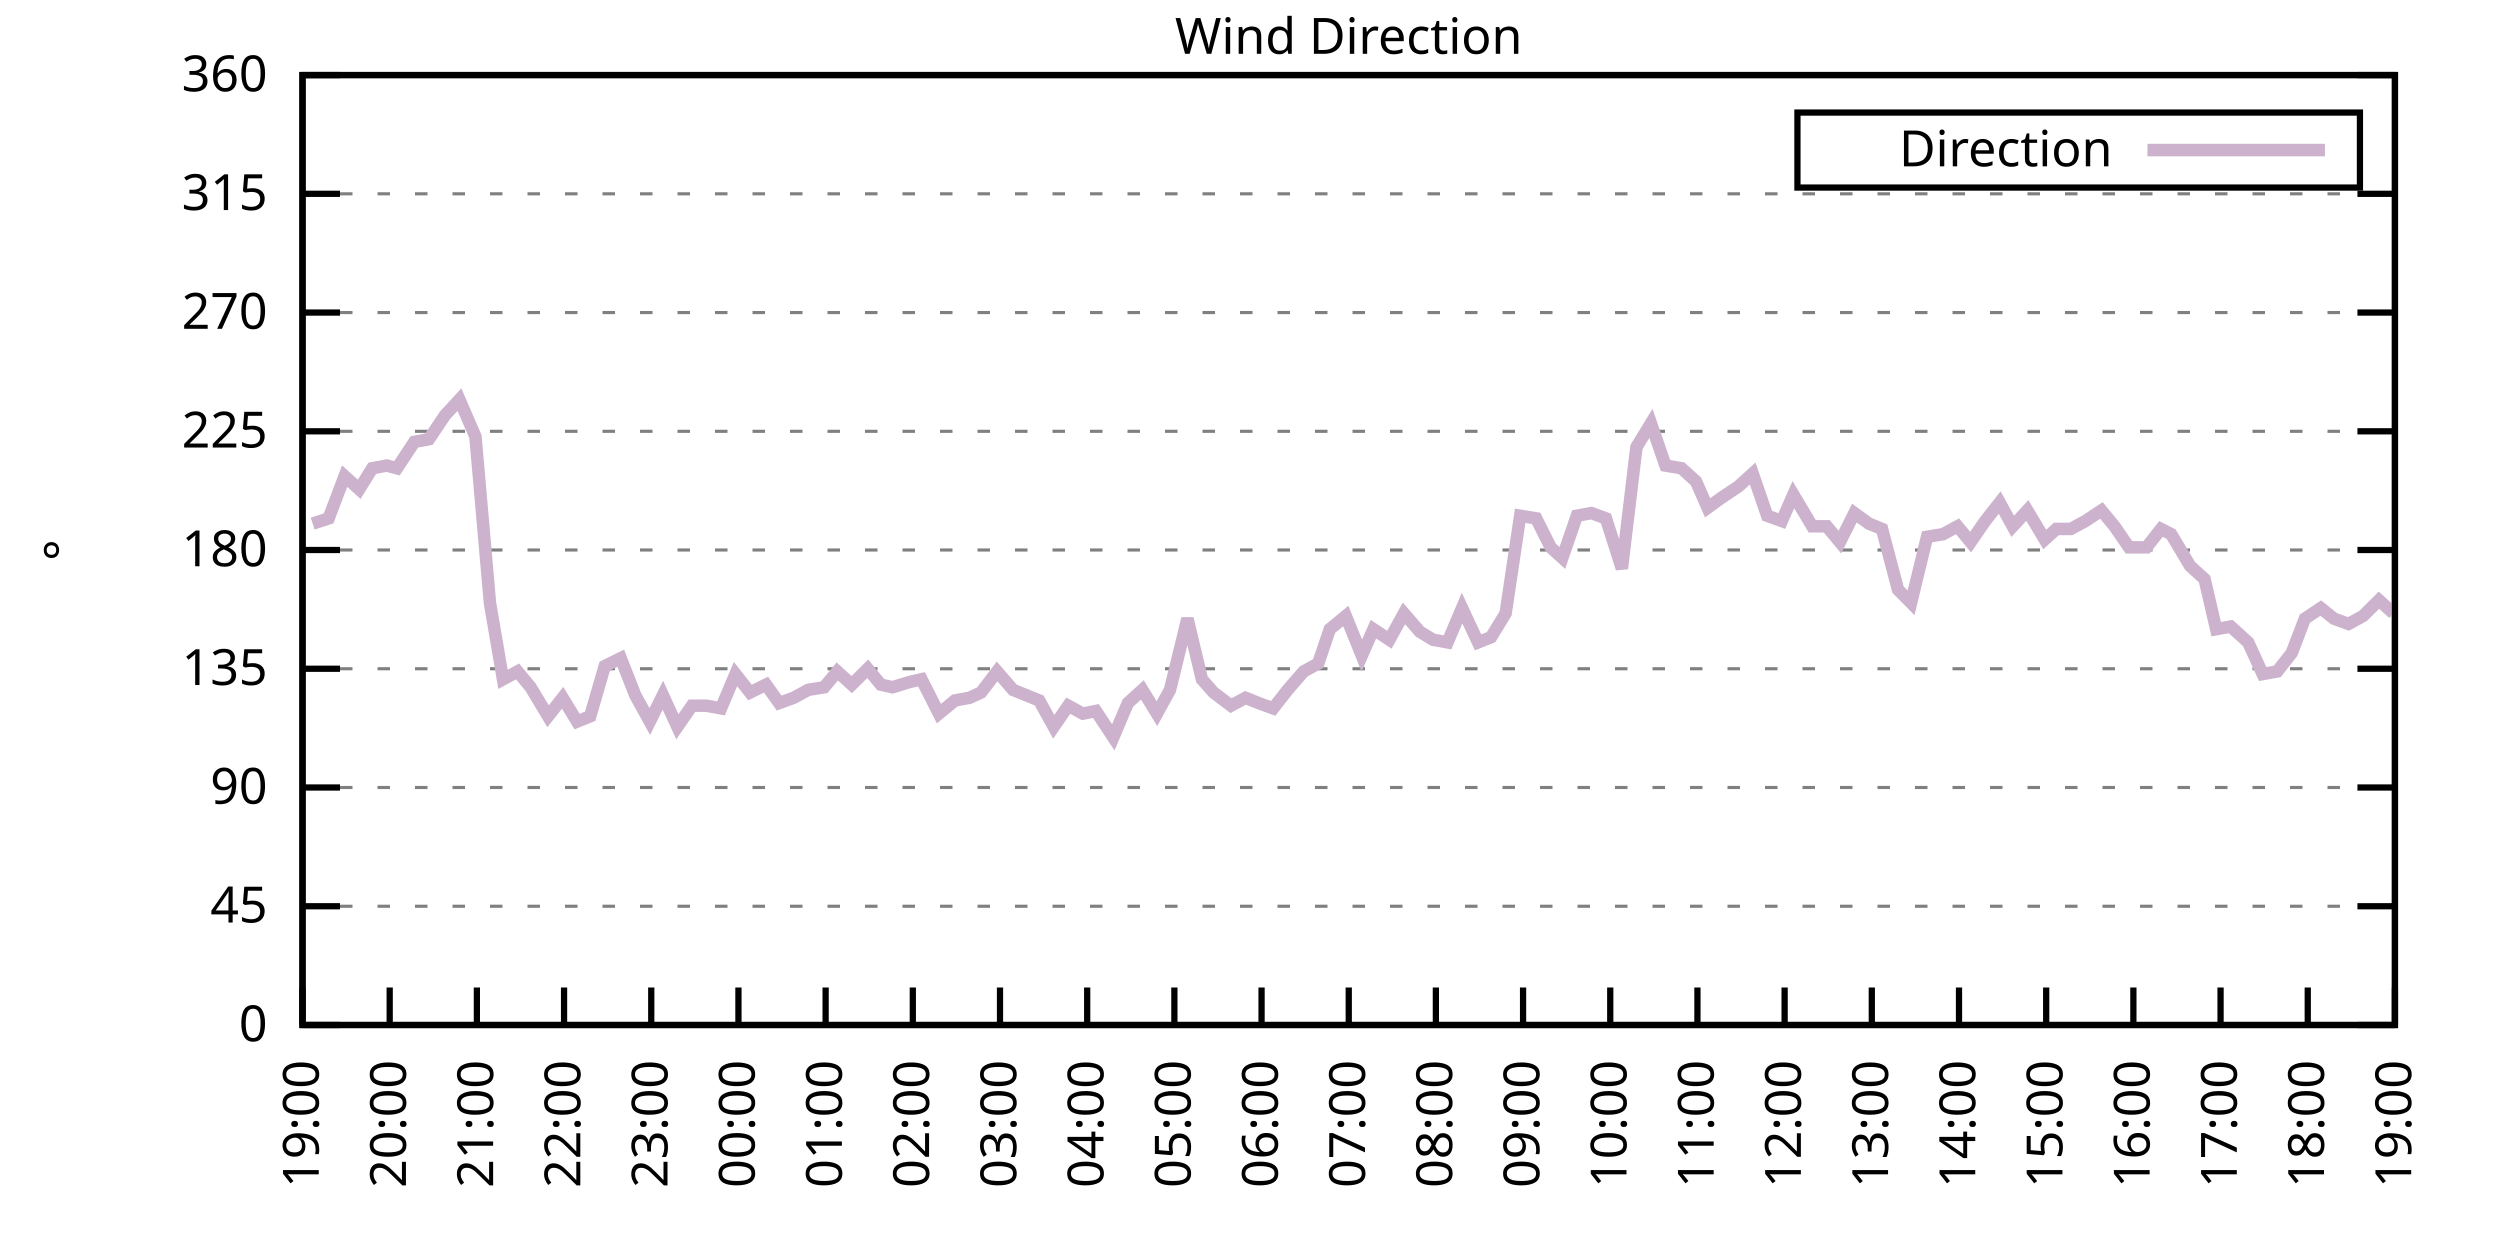
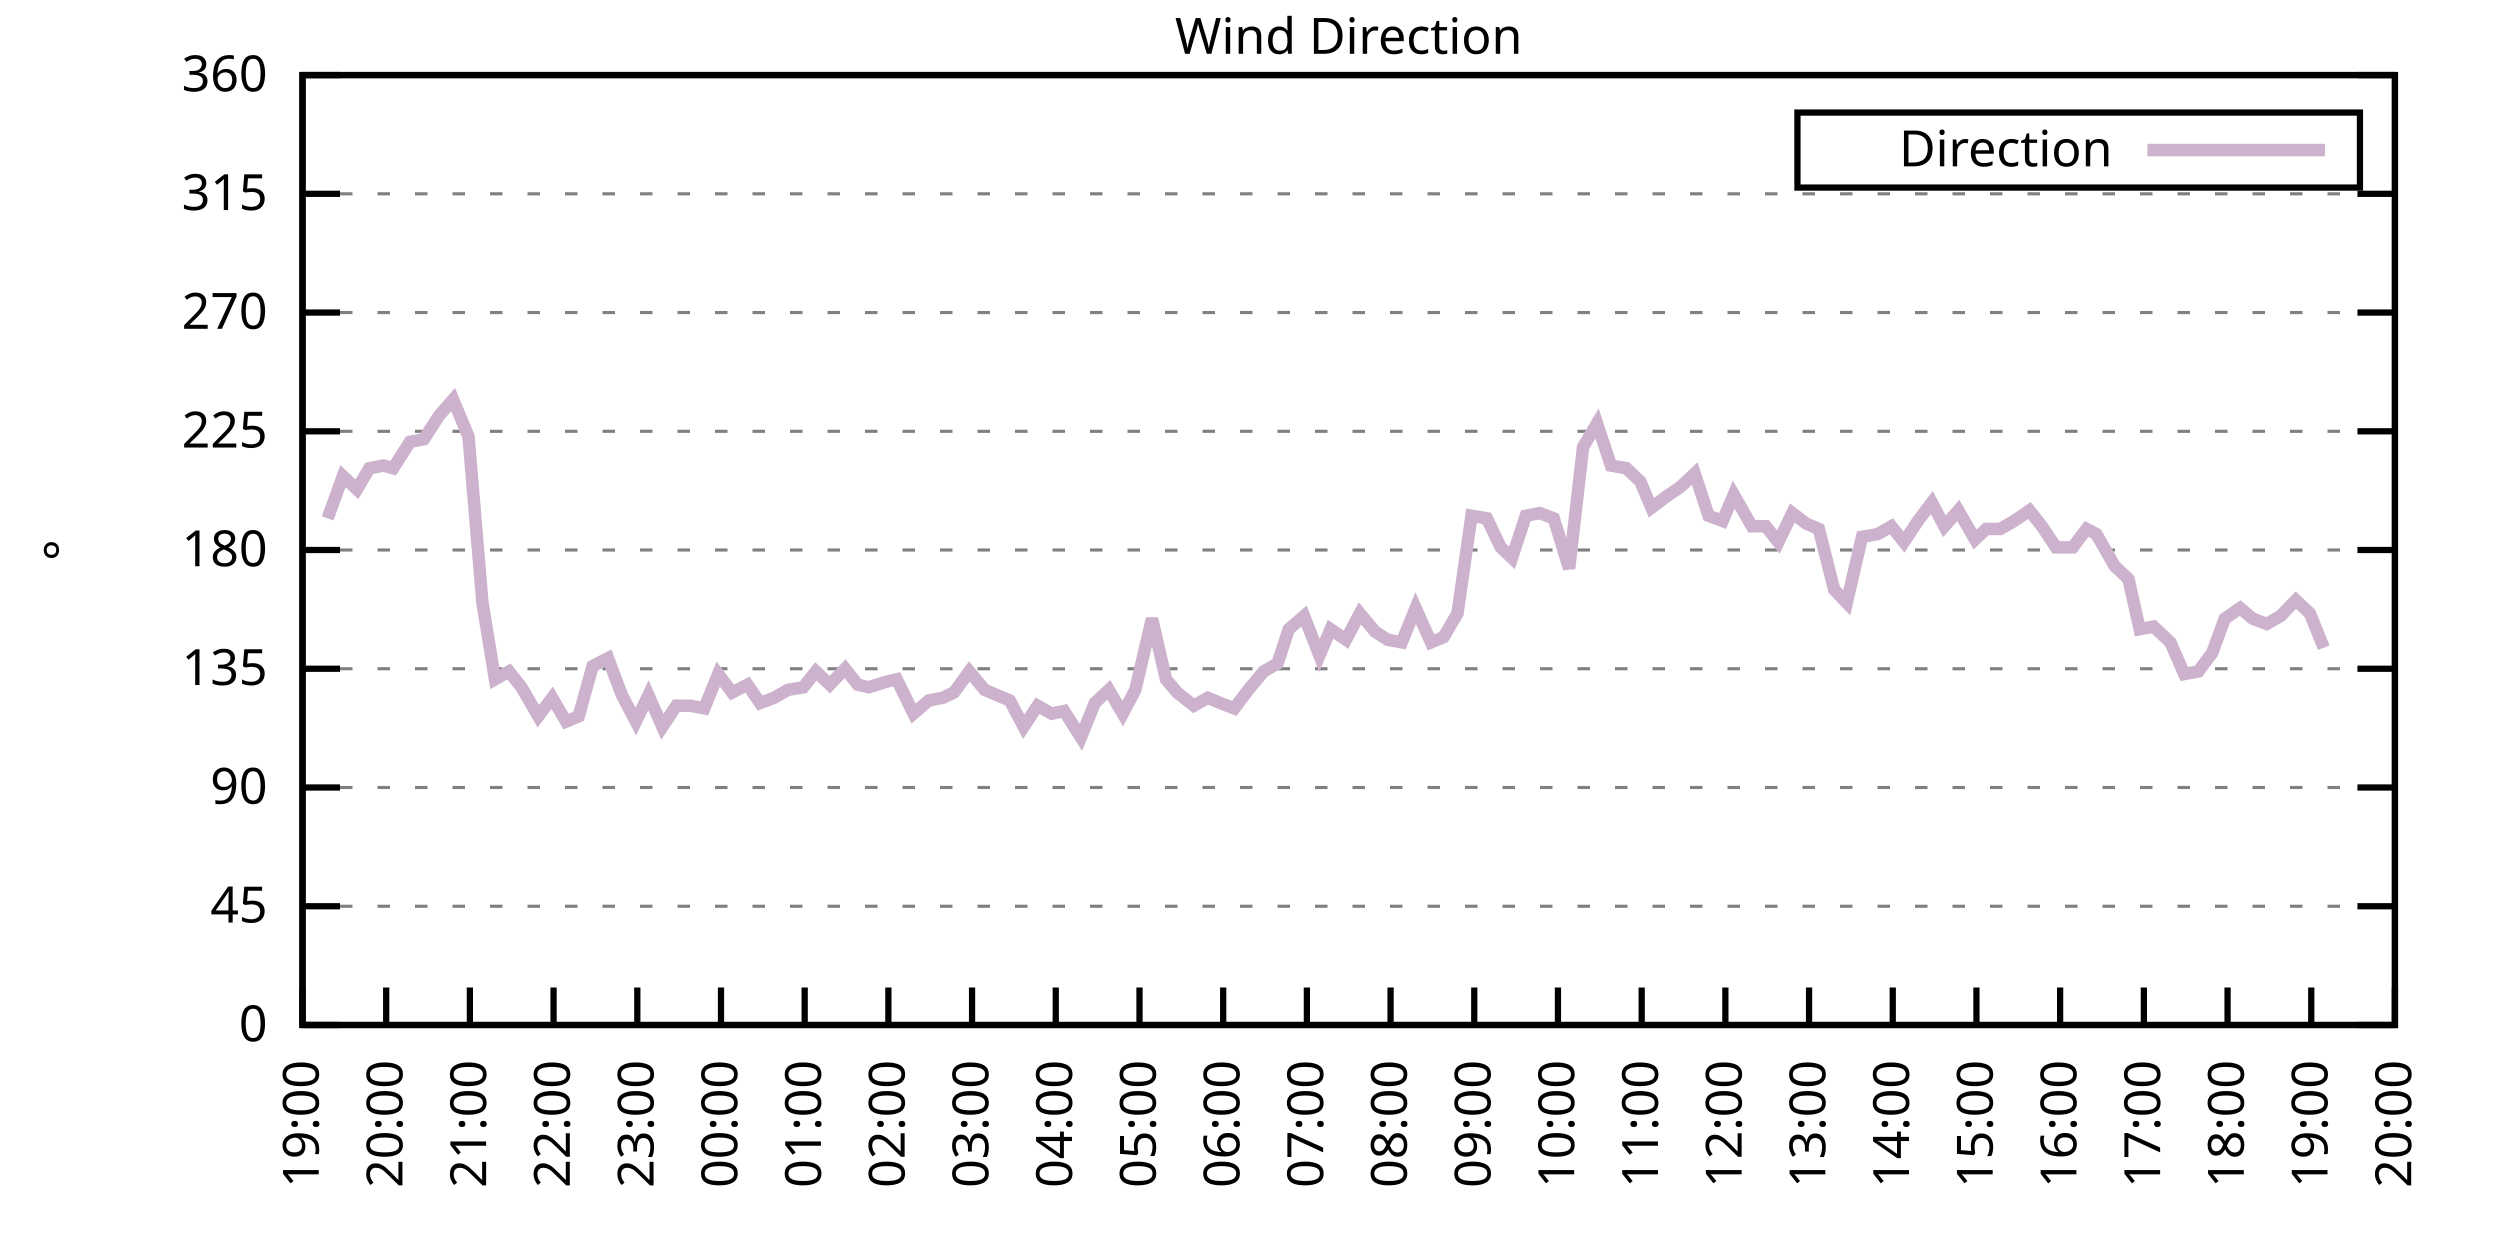
<svg xmlns="http://www.w3.org/2000/svg" xmlns:xlink="http://www.w3.org/1999/xlink" width="400" height="200" viewBox="0 0 400 200">
  <g id="gnuplot_canvas">
    <rect x="0" y="0" width="400" height="200" fill="none" />
    <defs>
      <circle id="gpDot" r="0.5" stroke-width="0.5" stroke="currentColor" />
      <path id="gpPt0" stroke-width="0.333" stroke="currentColor" d="M-1,0 h2 M0,-1 v2" />
      <path id="gpPt1" stroke-width="0.333" stroke="currentColor" d="M-1,-1 L1,1 M1,-1 L-1,1" />
      <path id="gpPt2" stroke-width="0.333" stroke="currentColor" d="M-1,0 L1,0 M0,-1 L0,1 M-1,-1 L1,1 M-1,1 L1,-1" />
      <rect id="gpPt3" stroke-width="0.333" stroke="currentColor" x="-1" y="-1" width="2" height="2" />
      <rect id="gpPt4" stroke-width="0.333" stroke="currentColor" fill="currentColor" x="-1" y="-1" width="2" height="2" />
      <circle id="gpPt5" stroke-width="0.333" stroke="currentColor" cx="0" cy="0" r="1" />
      <use xlink:href="#gpPt5" id="gpPt6" fill="currentColor" stroke="none" />
      <path id="gpPt7" stroke-width="0.333" stroke="currentColor" d="M0,-1.33 L-1.33,0.67 L1.33,0.67 z" />
      <use xlink:href="#gpPt7" id="gpPt8" fill="currentColor" stroke="none" />
      <use xlink:href="#gpPt7" id="gpPt9" stroke="currentColor" transform="rotate(180)" />
      <use xlink:href="#gpPt9" id="gpPt10" fill="currentColor" stroke="none" />
      <use xlink:href="#gpPt3" id="gpPt11" stroke="currentColor" transform="rotate(45)" />
      <use xlink:href="#gpPt11" id="gpPt12" fill="currentColor" stroke="none" />
      <path id="gpPt13" stroke-width="0.333" stroke="currentColor" d="M0,1.330 L1.265,0.411 L0.782,-1.067 L-0.782,-1.076 L-1.265,0.411 z" />
      <use xlink:href="#gpPt13" id="gpPt14" fill="currentColor" stroke="none" />
      <filter id="textbox" filterUnits="objectBoundingBox" x="0" y="0" height="1" width="1">
        <feFlood flood-color="white" flood-opacity="1" result="bgnd" />
        <feComposite in="SourceGraphic" in2="bgnd" operator="atop" />
      </filter>
      <filter id="greybox" filterUnits="objectBoundingBox" x="0" y="0" height="1" width="1">
        <feFlood flood-color="lightgrey" flood-opacity="1" result="grey" />
        <feComposite in="SourceGraphic" in2="grey" operator="atop" />
      </filter>
    </defs>
    <g fill="none" color="white" stroke="currentColor" stroke-width="1.00" stroke-linecap="butt" stroke-linejoin="miter">
</g>
    <g fill="none" color="black" stroke="currentColor" stroke-width="1.00" stroke-linecap="butt" stroke-linejoin="miter">
      <g stroke="none" shape-rendering="crispEdges">
        <polygon fill="rgb(255, 255, 255)" points="48.40,164.00 383.18,164.00 383.18,12.02 48.40,12.02 " />
      </g>
    </g>
    <g fill="none" color="black" stroke="currentColor" stroke-width="1.00" stroke-linecap="butt" stroke-linejoin="miter">
</g>
    <g fill="none" color="black" stroke="black" stroke-width="0.50" stroke-linecap="butt" stroke-linejoin="miter">
</g>
    <g fill="none" color="gray" stroke="currentColor" stroke-width="0.50" stroke-linecap="butt" stroke-linejoin="miter">
      <path stroke="gray" stroke-dasharray="2,4" class="gridline" d="M48.40,164.00 L383.19,164.00  " />
    </g>
    <g fill="none" color="gray" stroke="gray" stroke-width="1.00" stroke-linecap="butt" stroke-linejoin="miter">
</g>
    <g fill="none" color="black" stroke="currentColor" stroke-width="1.00" stroke-linecap="butt" stroke-linejoin="miter">
      <path stroke="black" d="M48.40,164.00 L54.40,164.00 M383.19,164.00 L377.19,164.00  " />
      <g transform="translate(42.80,166.60)" stroke="none" fill="black" font-family="Sans" font-size="8.00" text-anchor="end">
        <text>
          <tspan font-family="Sans"> 0</tspan>
        </text>
      </g>
    </g>
    <g fill="none" color="black" stroke="currentColor" stroke-width="1.00" stroke-linecap="butt" stroke-linejoin="miter">
</g>
    <g fill="none" color="black" stroke="black" stroke-width="0.50" stroke-linecap="butt" stroke-linejoin="miter">
</g>
    <g fill="none" color="gray" stroke="currentColor" stroke-width="0.50" stroke-linecap="butt" stroke-linejoin="miter">
      <path stroke="gray" stroke-dasharray="2,4" class="gridline" d="M48.40,145.00 L383.19,145.00  " />
    </g>
    <g fill="none" color="gray" stroke="gray" stroke-width="1.00" stroke-linecap="butt" stroke-linejoin="miter">
</g>
    <g fill="none" color="black" stroke="currentColor" stroke-width="1.00" stroke-linecap="butt" stroke-linejoin="miter">
      <path stroke="black" d="M48.40,145.00 L54.40,145.00 M383.19,145.00 L377.19,145.00  " />
      <g transform="translate(42.80,147.60)" stroke="none" fill="black" font-family="Sans" font-size="8.00" text-anchor="end">
        <text>
          <tspan font-family="Sans"> 45</tspan>
        </text>
      </g>
    </g>
    <g fill="none" color="black" stroke="currentColor" stroke-width="1.00" stroke-linecap="butt" stroke-linejoin="miter">
</g>
    <g fill="none" color="black" stroke="black" stroke-width="0.50" stroke-linecap="butt" stroke-linejoin="miter">
</g>
    <g fill="none" color="gray" stroke="currentColor" stroke-width="0.50" stroke-linecap="butt" stroke-linejoin="miter">
      <path stroke="gray" stroke-dasharray="2,4" class="gridline" d="M48.40,126.00 L383.19,126.00  " />
    </g>
    <g fill="none" color="gray" stroke="gray" stroke-width="1.00" stroke-linecap="butt" stroke-linejoin="miter">
</g>
    <g fill="none" color="black" stroke="currentColor" stroke-width="1.00" stroke-linecap="butt" stroke-linejoin="miter">
      <path stroke="black" d="M48.40,126.00 L54.40,126.00 M383.19,126.00 L377.19,126.00  " />
      <g transform="translate(42.80,128.60)" stroke="none" fill="black" font-family="Sans" font-size="8.00" text-anchor="end">
        <text>
          <tspan font-family="Sans"> 90</tspan>
        </text>
      </g>
    </g>
    <g fill="none" color="black" stroke="currentColor" stroke-width="1.00" stroke-linecap="butt" stroke-linejoin="miter">
</g>
    <g fill="none" color="black" stroke="black" stroke-width="0.50" stroke-linecap="butt" stroke-linejoin="miter">
</g>
    <g fill="none" color="gray" stroke="currentColor" stroke-width="0.50" stroke-linecap="butt" stroke-linejoin="miter">
      <path stroke="gray" stroke-dasharray="2,4" class="gridline" d="M48.40,107.00 L383.19,107.00  " />
    </g>
    <g fill="none" color="gray" stroke="gray" stroke-width="1.00" stroke-linecap="butt" stroke-linejoin="miter">
</g>
    <g fill="none" color="black" stroke="currentColor" stroke-width="1.00" stroke-linecap="butt" stroke-linejoin="miter">
      <path stroke="black" d="M48.40,107.00 L54.40,107.00 M383.19,107.00 L377.19,107.00  " />
      <g transform="translate(42.80,109.60)" stroke="none" fill="black" font-family="Sans" font-size="8.00" text-anchor="end">
        <text>
          <tspan font-family="Sans"> 135</tspan>
        </text>
      </g>
    </g>
    <g fill="none" color="black" stroke="currentColor" stroke-width="1.00" stroke-linecap="butt" stroke-linejoin="miter">
</g>
    <g fill="none" color="black" stroke="black" stroke-width="0.50" stroke-linecap="butt" stroke-linejoin="miter">
</g>
    <g fill="none" color="gray" stroke="currentColor" stroke-width="0.50" stroke-linecap="butt" stroke-linejoin="miter">
      <path stroke="gray" stroke-dasharray="2,4" class="gridline" d="M48.40,88.00 L383.19,88.00  " />
    </g>
    <g fill="none" color="gray" stroke="gray" stroke-width="1.00" stroke-linecap="butt" stroke-linejoin="miter">
</g>
    <g fill="none" color="black" stroke="currentColor" stroke-width="1.00" stroke-linecap="butt" stroke-linejoin="miter">
      <path stroke="black" d="M48.40,88.00 L54.40,88.00 M383.19,88.00 L377.19,88.00  " />
      <g transform="translate(42.80,90.60)" stroke="none" fill="black" font-family="Sans" font-size="8.00" text-anchor="end">
        <text>
          <tspan font-family="Sans"> 180</tspan>
        </text>
      </g>
    </g>
    <g fill="none" color="black" stroke="currentColor" stroke-width="1.00" stroke-linecap="butt" stroke-linejoin="miter">
</g>
    <g fill="none" color="black" stroke="black" stroke-width="0.50" stroke-linecap="butt" stroke-linejoin="miter">
</g>
    <g fill="none" color="gray" stroke="currentColor" stroke-width="0.50" stroke-linecap="butt" stroke-linejoin="miter">
      <path stroke="gray" stroke-dasharray="2,4" class="gridline" d="M48.40,69.01 L383.19,69.01  " />
    </g>
    <g fill="none" color="gray" stroke="gray" stroke-width="1.00" stroke-linecap="butt" stroke-linejoin="miter">
</g>
    <g fill="none" color="black" stroke="currentColor" stroke-width="1.00" stroke-linecap="butt" stroke-linejoin="miter">
      <path stroke="black" d="M48.40,69.01 L54.40,69.01 M383.19,69.01 L377.19,69.01  " />
      <g transform="translate(42.80,71.61)" stroke="none" fill="black" font-family="Sans" font-size="8.00" text-anchor="end">
        <text>
          <tspan font-family="Sans"> 225</tspan>
        </text>
      </g>
    </g>
    <g fill="none" color="black" stroke="currentColor" stroke-width="1.00" stroke-linecap="butt" stroke-linejoin="miter">
</g>
    <g fill="none" color="black" stroke="black" stroke-width="0.50" stroke-linecap="butt" stroke-linejoin="miter">
</g>
    <g fill="none" color="gray" stroke="currentColor" stroke-width="0.50" stroke-linecap="butt" stroke-linejoin="miter">
      <path stroke="gray" stroke-dasharray="2,4" class="gridline" d="M48.40,50.01 L383.19,50.01  " />
    </g>
    <g fill="none" color="gray" stroke="gray" stroke-width="1.00" stroke-linecap="butt" stroke-linejoin="miter">
</g>
    <g fill="none" color="black" stroke="currentColor" stroke-width="1.00" stroke-linecap="butt" stroke-linejoin="miter">
      <path stroke="black" d="M48.40,50.01 L54.40,50.01 M383.19,50.01 L377.19,50.01  " />
      <g transform="translate(42.80,52.61)" stroke="none" fill="black" font-family="Sans" font-size="8.00" text-anchor="end">
        <text>
          <tspan font-family="Sans"> 270</tspan>
        </text>
      </g>
    </g>
    <g fill="none" color="black" stroke="currentColor" stroke-width="1.00" stroke-linecap="butt" stroke-linejoin="miter">
</g>
    <g fill="none" color="black" stroke="black" stroke-width="0.50" stroke-linecap="butt" stroke-linejoin="miter">
</g>
    <g fill="none" color="gray" stroke="currentColor" stroke-width="0.50" stroke-linecap="butt" stroke-linejoin="miter">
      <path stroke="gray" stroke-dasharray="2,4" class="gridline" d="M48.40,31.01 L383.19,31.01  " />
    </g>
    <g fill="none" color="gray" stroke="gray" stroke-width="1.00" stroke-linecap="butt" stroke-linejoin="miter">
</g>
    <g fill="none" color="black" stroke="currentColor" stroke-width="1.00" stroke-linecap="butt" stroke-linejoin="miter">
      <path stroke="black" d="M48.40,31.01 L54.40,31.01 M383.19,31.01 L377.19,31.01  " />
      <g transform="translate(42.80,33.61)" stroke="none" fill="black" font-family="Sans" font-size="8.00" text-anchor="end">
        <text>
          <tspan font-family="Sans"> 315</tspan>
        </text>
      </g>
    </g>
    <g fill="none" color="black" stroke="currentColor" stroke-width="1.00" stroke-linecap="butt" stroke-linejoin="miter">
</g>
    <g fill="none" color="black" stroke="black" stroke-width="0.50" stroke-linecap="butt" stroke-linejoin="miter">
</g>
    <g fill="none" color="gray" stroke="currentColor" stroke-width="0.50" stroke-linecap="butt" stroke-linejoin="miter">
      <path stroke="gray" stroke-dasharray="2,4" class="gridline" d="M48.40,12.01 L383.19,12.01  " />
    </g>
    <g fill="none" color="gray" stroke="gray" stroke-width="1.00" stroke-linecap="butt" stroke-linejoin="miter">
</g>
    <g fill="none" color="black" stroke="currentColor" stroke-width="1.00" stroke-linecap="butt" stroke-linejoin="miter">
      <path stroke="black" d="M48.40,12.01 L54.40,12.01 M383.19,12.01 L377.19,12.01  " />
      <g transform="translate(42.80,14.61)" stroke="none" fill="black" font-family="Sans" font-size="8.00" text-anchor="end">
        <text>
          <tspan font-family="Sans"> 360</tspan>
        </text>
      </g>
    </g>
    <g fill="none" color="black" stroke="currentColor" stroke-width="1.00" stroke-linecap="butt" stroke-linejoin="miter">
      <path stroke="black" d="M48.40,164.00 L48.40,158.00  " />
      <g transform="translate(51.00,169.60) rotate(270.00)" stroke="none" fill="black" font-family="Sans" font-size="8.00" text-anchor="end">
        <text>
          <tspan font-family="Sans">19:00</tspan>
        </text>
      </g>
    </g>
    <g fill="none" color="black" stroke="currentColor" stroke-width="1.00" stroke-linecap="butt" stroke-linejoin="miter">
-       <path stroke="black" d="M62.35,164.00 L62.35,158.00  " />
-       <g transform="translate(64.95,169.60) rotate(270.00)" stroke="none" fill="black" font-family="Sans" font-size="8.00" text-anchor="end">
+       <path stroke="black" d="M61.79,164.00 L61.79,158.00  " />
+       <g transform="translate(64.39,169.60) rotate(270.00)" stroke="none" fill="black" font-family="Sans" font-size="8.00" text-anchor="end">
        <text>
          <tspan font-family="Sans">20:00</tspan>
        </text>
      </g>
    </g>
    <g fill="none" color="black" stroke="currentColor" stroke-width="1.00" stroke-linecap="butt" stroke-linejoin="miter">
-       <path stroke="black" d="M76.30,164.00 L76.30,158.00  " />
-       <g transform="translate(78.90,169.60) rotate(270.00)" stroke="none" fill="black" font-family="Sans" font-size="8.00" text-anchor="end">
+       <path stroke="black" d="M75.18,164.00 L75.18,158.00  " />
+       <g transform="translate(77.78,169.60) rotate(270.00)" stroke="none" fill="black" font-family="Sans" font-size="8.00" text-anchor="end">
        <text>
          <tspan font-family="Sans">21:00</tspan>
        </text>
      </g>
    </g>
    <g fill="none" color="black" stroke="currentColor" stroke-width="1.00" stroke-linecap="butt" stroke-linejoin="miter">
-       <path stroke="black" d="M90.25,164.00 L90.25,158.00  " />
-       <g transform="translate(92.85,169.60) rotate(270.00)" stroke="none" fill="black" font-family="Sans" font-size="8.00" text-anchor="end">
+       <path stroke="black" d="M88.57,164.00 L88.57,158.00  " />
+       <g transform="translate(91.17,169.60) rotate(270.00)" stroke="none" fill="black" font-family="Sans" font-size="8.00" text-anchor="end">
        <text>
          <tspan font-family="Sans">22:00</tspan>
        </text>
      </g>
    </g>
    <g fill="none" color="black" stroke="currentColor" stroke-width="1.00" stroke-linecap="butt" stroke-linejoin="miter">
-       <path stroke="black" d="M104.20,164.00 L104.20,158.00  " />
-       <g transform="translate(106.80,169.60) rotate(270.00)" stroke="none" fill="black" font-family="Sans" font-size="8.00" text-anchor="end">
+       <path stroke="black" d="M101.97,164.00 L101.97,158.00  " />
+       <g transform="translate(104.57,169.60) rotate(270.00)" stroke="none" fill="black" font-family="Sans" font-size="8.00" text-anchor="end">
        <text>
          <tspan font-family="Sans">23:00</tspan>
        </text>
      </g>
    </g>
    <g fill="none" color="black" stroke="currentColor" stroke-width="1.00" stroke-linecap="butt" stroke-linejoin="miter">
-       <path stroke="black" d="M118.15,164.00 L118.15,158.00  " />
-       <g transform="translate(120.75,169.60) rotate(270.00)" stroke="none" fill="black" font-family="Sans" font-size="8.00" text-anchor="end">
+       <path stroke="black" d="M115.36,164.00 L115.36,158.00  " />
+       <g transform="translate(117.96,169.60) rotate(270.00)" stroke="none" fill="black" font-family="Sans" font-size="8.00" text-anchor="end">
        <text>
          <tspan font-family="Sans">00:00</tspan>
        </text>
      </g>
    </g>
    <g fill="none" color="black" stroke="currentColor" stroke-width="1.00" stroke-linecap="butt" stroke-linejoin="miter">
-       <path stroke="black" d="M132.10,164.00 L132.10,158.00  " />
-       <g transform="translate(134.70,169.60) rotate(270.00)" stroke="none" fill="black" font-family="Sans" font-size="8.00" text-anchor="end">
+       <path stroke="black" d="M128.75,164.00 L128.75,158.00  " />
+       <g transform="translate(131.35,169.60) rotate(270.00)" stroke="none" fill="black" font-family="Sans" font-size="8.00" text-anchor="end">
        <text>
          <tspan font-family="Sans">01:00</tspan>
        </text>
      </g>
    </g>
    <g fill="none" color="black" stroke="currentColor" stroke-width="1.00" stroke-linecap="butt" stroke-linejoin="miter">
-       <path stroke="black" d="M146.05,164.00 L146.05,158.00  " />
-       <g transform="translate(148.65,169.60) rotate(270.00)" stroke="none" fill="black" font-family="Sans" font-size="8.00" text-anchor="end">
+       <path stroke="black" d="M142.14,164.00 L142.14,158.00  " />
+       <g transform="translate(144.74,169.60) rotate(270.00)" stroke="none" fill="black" font-family="Sans" font-size="8.00" text-anchor="end">
        <text>
          <tspan font-family="Sans">02:00</tspan>
        </text>
      </g>
    </g>
    <g fill="none" color="black" stroke="currentColor" stroke-width="1.00" stroke-linecap="butt" stroke-linejoin="miter">
-       <path stroke="black" d="M160.00,164.00 L160.00,158.00  " />
-       <g transform="translate(162.60,169.60) rotate(270.00)" stroke="none" fill="black" font-family="Sans" font-size="8.00" text-anchor="end">
+       <path stroke="black" d="M155.53,164.00 L155.53,158.00  " />
+       <g transform="translate(158.13,169.60) rotate(270.00)" stroke="none" fill="black" font-family="Sans" font-size="8.00" text-anchor="end">
        <text>
          <tspan font-family="Sans">03:00</tspan>
        </text>
      </g>
    </g>
    <g fill="none" color="black" stroke="currentColor" stroke-width="1.00" stroke-linecap="butt" stroke-linejoin="miter">
-       <path stroke="black" d="M173.95,164.00 L173.95,158.00  " />
-       <g transform="translate(176.55,169.60) rotate(270.00)" stroke="none" fill="black" font-family="Sans" font-size="8.00" text-anchor="end">
+       <path stroke="black" d="M168.92,164.00 L168.92,158.00  " />
+       <g transform="translate(171.52,169.60) rotate(270.00)" stroke="none" fill="black" font-family="Sans" font-size="8.00" text-anchor="end">
        <text>
          <tspan font-family="Sans">04:00</tspan>
        </text>
      </g>
    </g>
    <g fill="none" color="black" stroke="currentColor" stroke-width="1.00" stroke-linecap="butt" stroke-linejoin="miter">
-       <path stroke="black" d="M187.90,164.00 L187.90,158.00  " />
-       <g transform="translate(190.50,169.60) rotate(270.00)" stroke="none" fill="black" font-family="Sans" font-size="8.00" text-anchor="end">
+       <path stroke="black" d="M182.32,164.00 L182.32,158.00  " />
+       <g transform="translate(184.92,169.60) rotate(270.00)" stroke="none" fill="black" font-family="Sans" font-size="8.00" text-anchor="end">
        <text>
          <tspan font-family="Sans">05:00</tspan>
        </text>
      </g>
    </g>
    <g fill="none" color="black" stroke="currentColor" stroke-width="1.00" stroke-linecap="butt" stroke-linejoin="miter">
-       <path stroke="black" d="M201.85,164.00 L201.85,158.00  " />
-       <g transform="translate(204.45,169.60) rotate(270.00)" stroke="none" fill="black" font-family="Sans" font-size="8.00" text-anchor="end">
+       <path stroke="black" d="M195.71,164.00 L195.71,158.00  " />
+       <g transform="translate(198.31,169.60) rotate(270.00)" stroke="none" fill="black" font-family="Sans" font-size="8.00" text-anchor="end">
        <text>
          <tspan font-family="Sans">06:00</tspan>
        </text>
      </g>
    </g>
    <g fill="none" color="black" stroke="currentColor" stroke-width="1.00" stroke-linecap="butt" stroke-linejoin="miter">
-       <path stroke="black" d="M215.80,164.00 L215.80,158.00  " />
-       <g transform="translate(218.40,169.60) rotate(270.00)" stroke="none" fill="black" font-family="Sans" font-size="8.00" text-anchor="end">
+       <path stroke="black" d="M209.10,164.00 L209.10,158.00  " />
+       <g transform="translate(211.70,169.60) rotate(270.00)" stroke="none" fill="black" font-family="Sans" font-size="8.00" text-anchor="end">
        <text>
          <tspan font-family="Sans">07:00</tspan>
        </text>
      </g>
    </g>
    <g fill="none" color="black" stroke="currentColor" stroke-width="1.00" stroke-linecap="butt" stroke-linejoin="miter">
-       <path stroke="black" d="M229.74,164.00 L229.74,158.00  " />
-       <g transform="translate(232.34,169.60) rotate(270.00)" stroke="none" fill="black" font-family="Sans" font-size="8.00" text-anchor="end">
+       <path stroke="black" d="M222.49,164.00 L222.49,158.00  " />
+       <g transform="translate(225.09,169.60) rotate(270.00)" stroke="none" fill="black" font-family="Sans" font-size="8.00" text-anchor="end">
        <text>
          <tspan font-family="Sans">08:00</tspan>
        </text>
      </g>
    </g>
    <g fill="none" color="black" stroke="currentColor" stroke-width="1.00" stroke-linecap="butt" stroke-linejoin="miter">
-       <path stroke="black" d="M243.69,164.00 L243.69,158.00  " />
-       <g transform="translate(246.29,169.60) rotate(270.00)" stroke="none" fill="black" font-family="Sans" font-size="8.00" text-anchor="end">
+       <path stroke="black" d="M235.88,164.00 L235.88,158.00  " />
+       <g transform="translate(238.48,169.60) rotate(270.00)" stroke="none" fill="black" font-family="Sans" font-size="8.00" text-anchor="end">
        <text>
          <tspan font-family="Sans">09:00</tspan>
        </text>
      </g>
    </g>
    <g fill="none" color="black" stroke="currentColor" stroke-width="1.00" stroke-linecap="butt" stroke-linejoin="miter">
-       <path stroke="black" d="M257.64,164.00 L257.64,158.00  " />
-       <g transform="translate(260.24,169.60) rotate(270.00)" stroke="none" fill="black" font-family="Sans" font-size="8.00" text-anchor="end">
+       <path stroke="black" d="M249.27,164.00 L249.27,158.00  " />
+       <g transform="translate(251.87,169.60) rotate(270.00)" stroke="none" fill="black" font-family="Sans" font-size="8.00" text-anchor="end">
        <text>
          <tspan font-family="Sans">10:00</tspan>
        </text>
      </g>
    </g>
    <g fill="none" color="black" stroke="currentColor" stroke-width="1.00" stroke-linecap="butt" stroke-linejoin="miter">
-       <path stroke="black" d="M271.59,164.00 L271.59,158.00  " />
-       <g transform="translate(274.19,169.60) rotate(270.00)" stroke="none" fill="black" font-family="Sans" font-size="8.00" text-anchor="end">
+       <path stroke="black" d="M262.67,164.00 L262.67,158.00  " />
+       <g transform="translate(265.27,169.60) rotate(270.00)" stroke="none" fill="black" font-family="Sans" font-size="8.00" text-anchor="end">
        <text>
          <tspan font-family="Sans">11:00</tspan>
        </text>
      </g>
    </g>
    <g fill="none" color="black" stroke="currentColor" stroke-width="1.00" stroke-linecap="butt" stroke-linejoin="miter">
-       <path stroke="black" d="M285.54,164.00 L285.54,158.00  " />
-       <g transform="translate(288.14,169.60) rotate(270.00)" stroke="none" fill="black" font-family="Sans" font-size="8.00" text-anchor="end">
+       <path stroke="black" d="M276.06,164.00 L276.06,158.00  " />
+       <g transform="translate(278.66,169.60) rotate(270.00)" stroke="none" fill="black" font-family="Sans" font-size="8.00" text-anchor="end">
        <text>
          <tspan font-family="Sans">12:00</tspan>
        </text>
      </g>
    </g>
    <g fill="none" color="black" stroke="currentColor" stroke-width="1.00" stroke-linecap="butt" stroke-linejoin="miter">
-       <path stroke="black" d="M299.49,164.00 L299.49,158.00  " />
-       <g transform="translate(302.09,169.60) rotate(270.00)" stroke="none" fill="black" font-family="Sans" font-size="8.00" text-anchor="end">
+       <path stroke="black" d="M289.45,164.00 L289.45,158.00  " />
+       <g transform="translate(292.05,169.60) rotate(270.00)" stroke="none" fill="black" font-family="Sans" font-size="8.00" text-anchor="end">
        <text>
          <tspan font-family="Sans">13:00</tspan>
        </text>
      </g>
    </g>
    <g fill="none" color="black" stroke="currentColor" stroke-width="1.00" stroke-linecap="butt" stroke-linejoin="miter">
-       <path stroke="black" d="M313.44,164.00 L313.44,158.00  " />
-       <g transform="translate(316.04,169.60) rotate(270.00)" stroke="none" fill="black" font-family="Sans" font-size="8.00" text-anchor="end">
+       <path stroke="black" d="M302.84,164.00 L302.84,158.00  " />
+       <g transform="translate(305.44,169.60) rotate(270.00)" stroke="none" fill="black" font-family="Sans" font-size="8.00" text-anchor="end">
        <text>
          <tspan font-family="Sans">14:00</tspan>
        </text>
      </g>
    </g>
    <g fill="none" color="black" stroke="currentColor" stroke-width="1.00" stroke-linecap="butt" stroke-linejoin="miter">
-       <path stroke="black" d="M327.39,164.00 L327.39,158.00  " />
-       <g transform="translate(329.99,169.60) rotate(270.00)" stroke="none" fill="black" font-family="Sans" font-size="8.00" text-anchor="end">
+       <path stroke="black" d="M316.23,164.00 L316.23,158.00  " />
+       <g transform="translate(318.83,169.60) rotate(270.00)" stroke="none" fill="black" font-family="Sans" font-size="8.00" text-anchor="end">
        <text>
          <tspan font-family="Sans">15:00</tspan>
        </text>
      </g>
    </g>
    <g fill="none" color="black" stroke="currentColor" stroke-width="1.00" stroke-linecap="butt" stroke-linejoin="miter">
-       <path stroke="black" d="M341.34,164.00 L341.34,158.00  " />
-       <g transform="translate(343.94,169.60) rotate(270.00)" stroke="none" fill="black" font-family="Sans" font-size="8.00" text-anchor="end">
+       <path stroke="black" d="M329.62,164.00 L329.62,158.00  " />
+       <g transform="translate(332.22,169.60) rotate(270.00)" stroke="none" fill="black" font-family="Sans" font-size="8.00" text-anchor="end">
        <text>
          <tspan font-family="Sans">16:00</tspan>
        </text>
      </g>
    </g>
    <g fill="none" color="black" stroke="currentColor" stroke-width="1.00" stroke-linecap="butt" stroke-linejoin="miter">
-       <path stroke="black" d="M355.29,164.00 L355.29,158.00  " />
-       <g transform="translate(357.89,169.60) rotate(270.00)" stroke="none" fill="black" font-family="Sans" font-size="8.00" text-anchor="end">
+       <path stroke="black" d="M343.02,164.00 L343.02,158.00  " />
+       <g transform="translate(345.62,169.60) rotate(270.00)" stroke="none" fill="black" font-family="Sans" font-size="8.00" text-anchor="end">
        <text>
          <tspan font-family="Sans">17:00</tspan>
        </text>
      </g>
    </g>
    <g fill="none" color="black" stroke="currentColor" stroke-width="1.00" stroke-linecap="butt" stroke-linejoin="miter">
-       <path stroke="black" d="M369.24,164.00 L369.24,158.00  " />
-       <g transform="translate(371.84,169.60) rotate(270.00)" stroke="none" fill="black" font-family="Sans" font-size="8.00" text-anchor="end">
+       <path stroke="black" d="M356.41,164.00 L356.41,158.00  " />
+       <g transform="translate(359.01,169.60) rotate(270.00)" stroke="none" fill="black" font-family="Sans" font-size="8.00" text-anchor="end">
        <text>
          <tspan font-family="Sans">18:00</tspan>
+         </text>
+       </g>
+     </g>
+     <g fill="none" color="black" stroke="currentColor" stroke-width="1.00" stroke-linecap="butt" stroke-linejoin="miter">
+       <path stroke="black" d="M369.80,164.00 L369.80,158.00  " />
+       <g transform="translate(372.40,169.60) rotate(270.00)" stroke="none" fill="black" font-family="Sans" font-size="8.00" text-anchor="end">
+         <text>
+           <tspan font-family="Sans">19:00</tspan>
        </text>
      </g>
    </g>
    <g fill="none" color="black" stroke="currentColor" stroke-width="1.00" stroke-linecap="butt" stroke-linejoin="miter">
      <path stroke="black" d="M383.19,164.00 L383.19,158.00  " />
      <g transform="translate(385.79,169.60) rotate(270.00)" stroke="none" fill="black" font-family="Sans" font-size="8.00" text-anchor="end">
        <text>
-           <tspan font-family="Sans">19:00</tspan>
+           <tspan font-family="Sans">20:00</tspan>
        </text>
      </g>
    </g>
    <g fill="none" color="black" stroke="currentColor" stroke-width="1.00" stroke-linecap="butt" stroke-linejoin="miter">
</g>
    <g fill="none" color="black" stroke="currentColor" stroke-width="1.00" stroke-linecap="butt" stroke-linejoin="miter">
      <path stroke="black" d="M48.40,12.01 L48.40,164.00 L383.19,164.00 L383.19,12.01 L48.40,12.01 Z  " />
    </g>
    <g fill="none" color="black" stroke="currentColor" stroke-width="1.00" stroke-linecap="butt" stroke-linejoin="miter">
</g>
    <g fill="none" color="black" stroke="currentColor" stroke-width="1.00" stroke-linecap="butt" stroke-linejoin="miter">
      <path stroke="black" d="M287.59,30.01 L287.59,18.01 L377.59,18.01 L377.59,30.01 L287.59,30.01 Z  " />
    </g>
    <g id="Wind_direction_plot_1">
      <g fill="none" color="white" stroke="black" stroke-width="2.00" stroke-linecap="butt" stroke-linejoin="miter">
</g>
      <g fill="none" color="black" stroke="currentColor" stroke-width="2.00" stroke-linecap="butt" stroke-linejoin="miter">
        <g transform="translate(337.99,26.61)" stroke="none" fill="black" font-family="Sans" font-size="8.00" text-anchor="end">
          <text>
            <tspan font-family="Sans">Direction</tspan>
          </text>
        </g>
      </g>
      <g fill="none" color="black" stroke="currentColor" stroke-width="2.00" stroke-linecap="butt" stroke-linejoin="miter">
-         <path stroke="rgb(204, 178, 204)" d="M343.59,24.01 L371.99,24.01 M50.03,83.78 L52.58,82.94 L55.14,76.18 L57.47,78.29 L59.56,74.92 L61.88,74.49   L63.51,74.92 L66.30,70.70 L68.63,70.27 L71.18,66.47 L73.51,63.94 L76.07,69.85 L78.39,96.45 L80.48,108.69   L82.81,107.43 L84.90,109.96 L87.69,114.60 L90.02,111.65 L92.34,115.45 L94.43,114.60 L96.76,106.58 L99.32,105.31   L101.64,111.23 L103.97,115.45 L106.06,111.23 L108.38,116.29 L110.71,112.91 L113.03,112.91 L115.36,113.34 L117.68,107.85   L120.01,110.80 L122.57,109.54 L124.66,112.49 L126.98,111.65 L129.31,110.38 L131.87,109.96 L133.96,107.43 L136.28,109.54   L138.84,107.00 L140.93,109.54 L142.79,109.96 L145.58,109.11 L147.44,108.69 L150.23,114.18 L152.79,112.07 L155.11,111.65   L156.97,110.80 L159.53,107.43 L162.09,110.38 L164.18,111.23 L166.27,112.07 L168.60,116.29 L170.92,112.91 L173.25,114.18   L175.34,113.76 L178.13,117.98 L180.46,112.49 L182.78,110.38 L185.11,114.18 L187.20,110.38 L189.99,98.98 L192.31,108.69   L194.17,110.80 L196.96,112.91 L199.29,111.65 L201.38,112.49 L203.71,113.34 L206.03,110.38 L208.59,107.43 L210.91,106.16   L212.77,100.67 L215.33,98.56 L217.89,104.89 L219.75,100.67 L222.30,102.36 L224.63,98.14 L227.19,101.09 L229.28,102.36   L231.60,102.78 L233.93,97.29 L236.49,102.78 L238.58,101.94 L240.90,98.14 L243.23,82.52 L245.79,82.94 L248.11,87.58   L249.97,89.27 L252.30,82.52 L254.62,82.09 L256.95,82.94 L259.50,90.96 L261.83,71.54 L264.15,67.74 L266.48,74.49   L269.04,74.92 L271.36,77.03 L273.22,81.25 L275.55,79.56 L278.10,77.87 L280.43,75.76 L282.75,82.52 L285.08,83.36   L286.94,79.14 L289.96,84.21 L292.29,84.21 L294.38,86.74 L296.70,82.09 L299.03,83.78 L301.12,84.63 L303.68,94.34   L305.77,96.45 L308.33,85.89 L310.88,85.47 L313.21,84.21 L315.30,86.74 L317.63,83.36 L319.95,80.41 L322.04,84.21   L324.37,81.67 L327.16,86.32 L329.02,84.63 L331.34,84.63 L333.67,83.36 L336.23,81.67 L338.32,84.21 L340.64,87.58   L343.43,87.58 L345.76,84.63 L347.39,85.47 L350.41,90.54 L352.73,92.65 L354.59,100.67 L356.92,100.25 L359.71,102.78   L362.03,107.85 L364.36,107.43 L366.68,104.47 L368.78,98.98 L371.33,97.29 L373.43,98.98 L375.75,99.83 L378.08,98.56   L380.63,96.03 L382.96,98.14  " />
+         <path stroke="rgb(204, 178, 204)" d="M343.59,24.01 L371.99,24.01 M52.42,82.94 L54.87,76.18 L57.10,78.29 L59.11,74.92 L61.35,74.49 L62.91,74.92   L65.59,70.70 L67.82,70.27 L70.27,66.47 L72.50,63.94 L74.96,69.85 L77.19,96.45 L79.20,108.69 L81.43,107.43   L83.44,109.96 L86.12,114.60 L88.35,111.65 L90.58,115.45 L92.59,114.60 L94.82,106.58 L97.28,105.31 L99.51,111.23   L101.74,115.45 L103.75,111.23 L105.98,116.29 L108.22,112.91 L110.45,112.91 L112.68,113.34 L114.91,107.85 L117.14,110.80   L119.60,109.54 L121.61,112.49 L123.84,111.65 L126.07,110.38 L128.53,109.96 L130.54,107.43 L132.77,109.54 L135.22,107.00   L137.23,109.54 L139.02,109.96 L141.69,109.11 L143.48,108.69 L146.16,114.18 L148.61,112.07 L150.85,111.65 L152.63,110.80   L155.09,107.43 L157.54,110.38 L159.55,111.23 L161.56,112.07 L163.79,116.29 L166.02,112.91 L168.25,114.18 L170.26,113.76   L172.94,117.98 L175.17,112.49 L177.41,110.38 L179.64,114.18 L181.65,110.38 L184.32,98.98 L186.56,108.69 L188.34,110.80   L191.02,112.91 L193.25,111.65 L195.26,112.49 L197.49,113.34 L199.73,110.38 L202.18,107.43 L204.41,106.16 L206.20,100.67   L208.65,98.56 L211.11,104.89 L212.89,100.67 L215.35,102.36 L217.58,98.14 L220.04,101.09 L222.04,102.36 L224.28,102.78   L226.51,97.29 L228.96,102.78 L230.97,101.94 L233.20,98.14 L235.44,82.52 L237.89,82.94 L240.12,87.58 L241.91,89.27   L244.14,82.52 L246.37,82.09 L248.60,82.94 L251.06,90.96 L253.29,71.54 L255.52,67.74 L257.76,74.49 L260.21,74.92   L262.44,77.03 L264.23,81.25 L266.46,79.56 L268.92,77.87 L271.15,75.76 L273.38,82.52 L275.61,83.36 L277.40,79.14   L280.30,84.21 L282.53,84.21 L284.54,86.74 L286.77,82.09 L289.00,83.78 L291.01,84.63 L293.47,94.34 L295.48,96.45   L297.93,85.89 L300.39,85.47 L302.62,84.21 L304.63,86.74 L306.86,83.36 L309.09,80.41 L311.10,84.21 L313.33,81.67   L316.01,86.32 L317.79,84.63 L320.03,84.63 L322.26,83.36 L324.71,81.67 L326.72,84.21 L328.95,87.58 L331.63,87.58   L333.86,84.63 L335.43,85.47 L338.33,90.54 L340.56,92.65 L342.35,100.67 L344.58,100.25 L347.26,102.78 L349.49,107.85   L351.72,107.43 L353.95,104.47 L355.96,98.98 L358.42,97.29 L360.42,98.98 L362.66,99.83 L364.89,98.56 L367.34,96.03   L369.58,98.14 L371.81,103.63  " />
      </g>
    </g>
    <g fill="none" color="black" stroke="currentColor" stroke-width="2.00" stroke-linecap="butt" stroke-linejoin="miter">
</g>
    <g fill="none" color="black" stroke="black" stroke-width="1.00" stroke-linecap="butt" stroke-linejoin="miter">
</g>
    <g fill="none" color="black" stroke="currentColor" stroke-width="1.00" stroke-linecap="butt" stroke-linejoin="miter">
      <path stroke="black" d="M48.40,12.01 L48.40,164.00 L383.19,164.00 L383.19,12.01 L48.40,12.01 Z  " />
      <g transform="translate(12.80,88.01) rotate(270.00)" stroke="none" fill="black" font-family="Sans" font-size="8.00" text-anchor="middle">
        <text>
          <tspan font-family="Sans">°</tspan>
        </text>
      </g>
    </g>
    <g fill="none" color="black" stroke="currentColor" stroke-width="1.00" stroke-linecap="butt" stroke-linejoin="miter">
</g>
    <g fill="none" color="black" stroke="currentColor" stroke-width="1.00" stroke-linecap="butt" stroke-linejoin="miter">
      <g transform="translate(215.79,8.61)" stroke="none" fill="black" font-family="Sans" font-size="8.00" text-anchor="middle">
        <text>
          <tspan font-family="Sans">Wind Direction</tspan>
        </text>
      </g>
    </g>
    <g fill="none" color="black" stroke="currentColor" stroke-width="1.00" stroke-linecap="butt" stroke-linejoin="miter">
</g>
  </g>
</svg>
